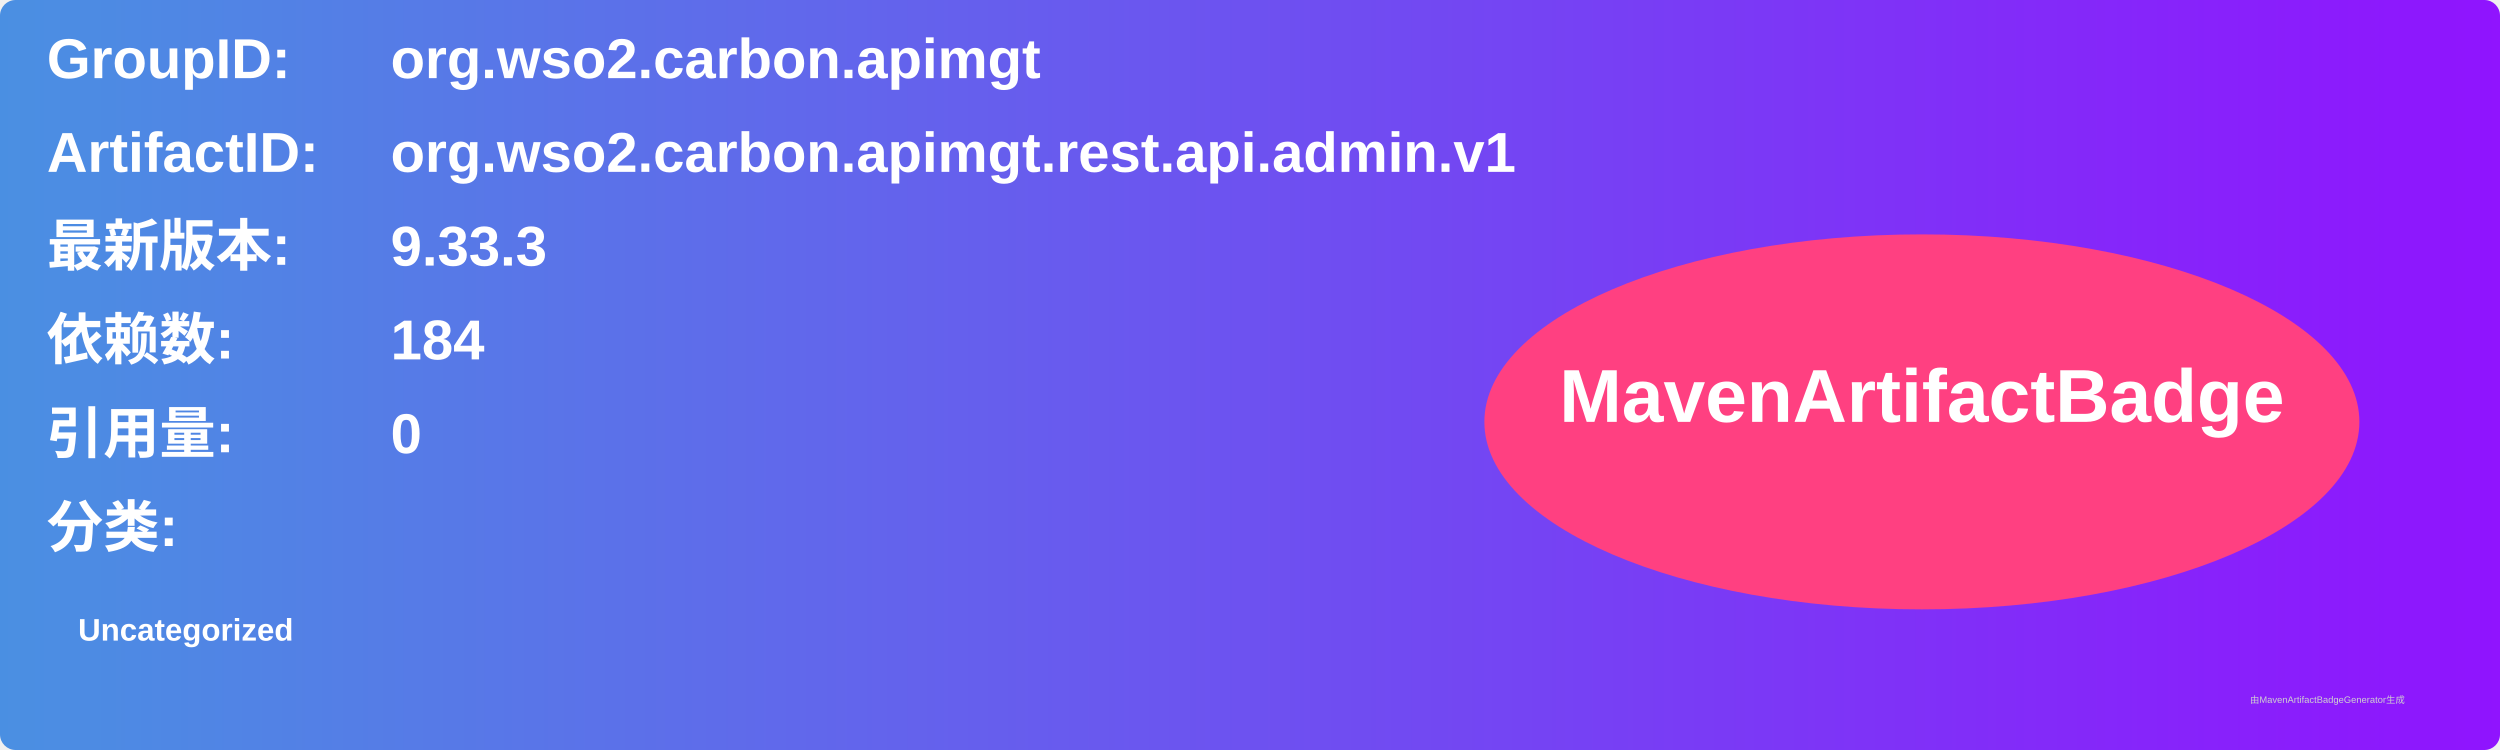
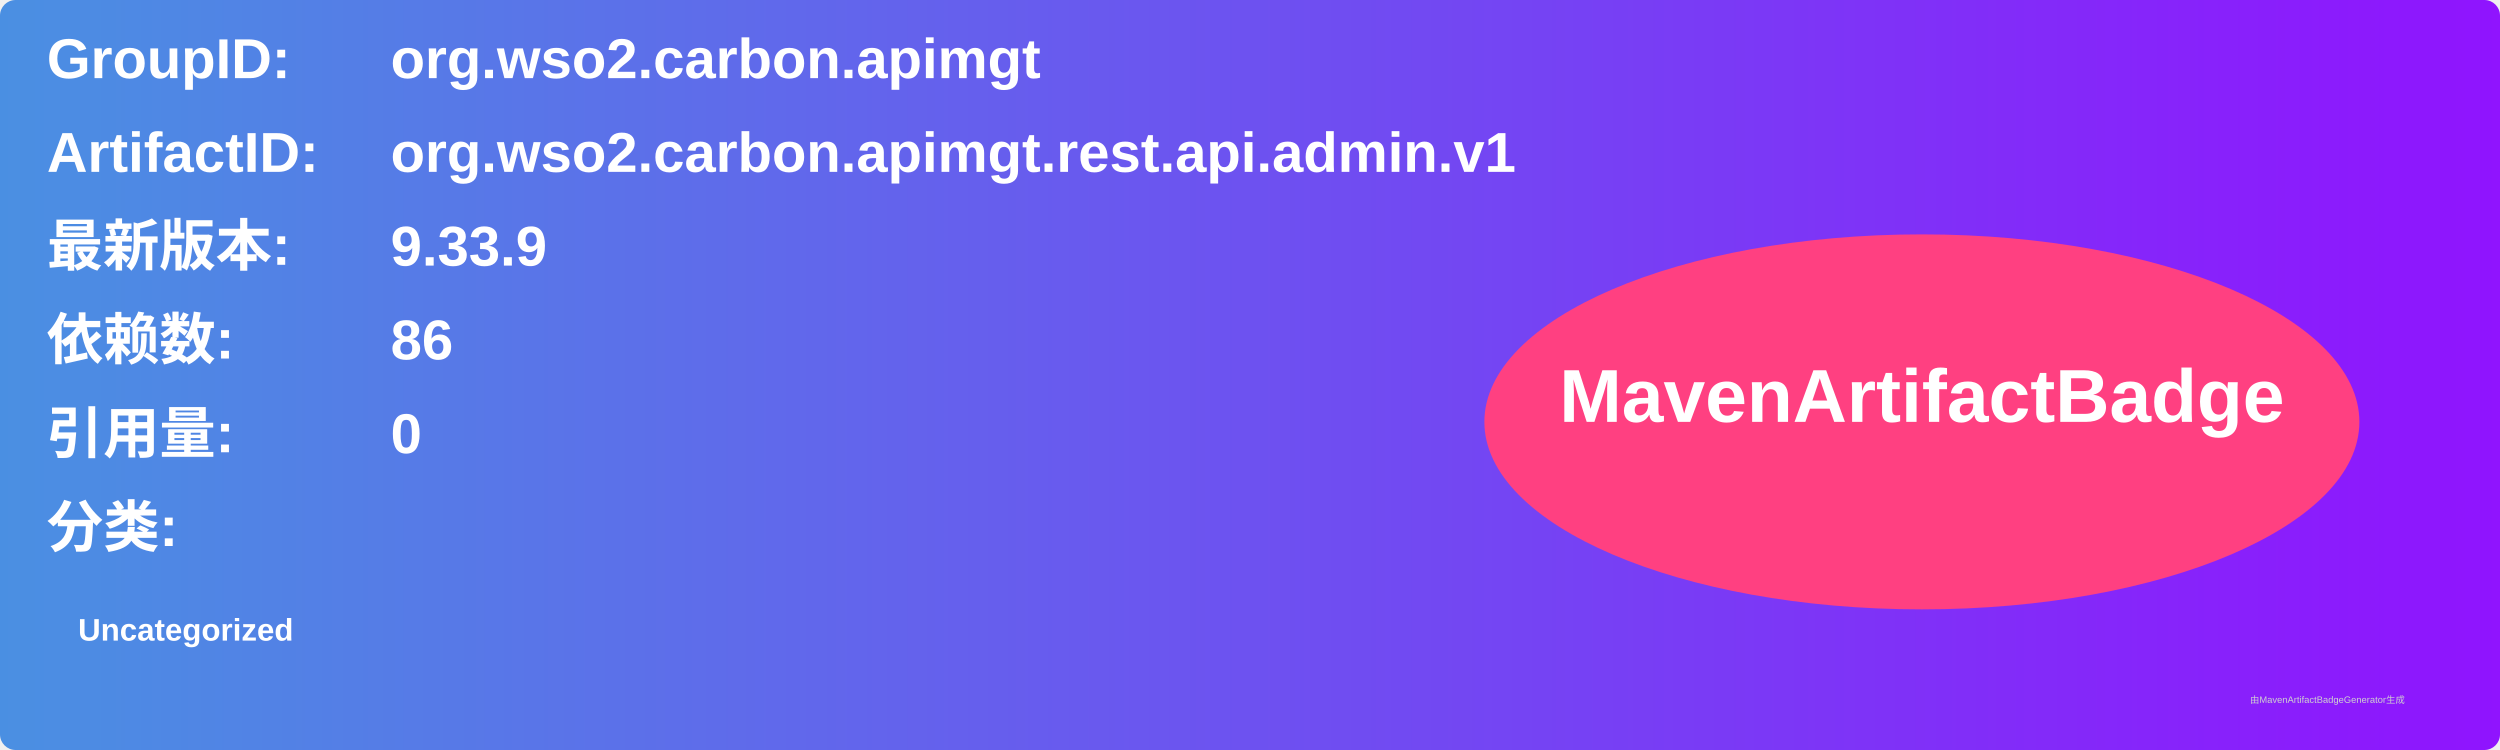
<svg xmlns="http://www.w3.org/2000/svg" width="800" height="240" viewBox="0 0 800 240">
  <linearGradient id="grad" x1="0%" y1="0%" x2="100%" y2="0%">
    <stop offset="0%" stop-color="#4a90e2" />
    <stop offset="100%" stop-color="#9013fe" />
  </linearGradient>
  <rect width="100%" height="100%" rx="5" ry="5" fill="url(#grad)" />
  <g transform="translate(15, 15)">
    <text x="0" y="10" font-family="Arial" font-size="18" fill="white" font-weight="bold" width="260">GroupID:</text>
    <text x="110" y="10" font-family="Arial" font-size="18" fill="white" font-weight="bold" width="460">org.wso2.carbon.apimgt</text>
    <text x="0" y="40" font-family="Arial" font-size="18" fill="white" font-weight="bold" width="260">ArtifactID:</text>
    <text x="110" y="40" font-family="Arial" font-size="18" fill="white" font-weight="bold" width="460">org.wso2.carbon.apimgt.rest.api.admin.v1</text>
    <text x="0" y="70" font-family="Arial" font-size="18" fill="white" font-weight="bold">最新版本:</text>
    <text x="110" y="70" font-family="Arial" font-size="18" fill="white" font-weight="bold">
-       <tspan font-weight="bold">9.33.3</tspan>
+       <tspan font-weight="bold">9.33.9</tspan>
    </text>
    <text x="0" y="100" font-family="Arial" font-size="18" fill="white" font-weight="bold">依赖数: </text>
    <text x="110" y="100" font-family="Arial" font-size="18" fill="white">
-       <tspan font-weight="bold">184</tspan>
+       <tspan font-weight="bold">86</tspan>
    </text>
    <text x="0" y="130" font-family="Arial" font-size="18" fill="white" font-weight="bold">引用量: </text>
    <text x="110" y="130" font-family="Arial" font-size="18" fill="white">
      <tspan font-weight="bold">0</tspan>
    </text>
    <text x="0" y="160" font-family="Arial" font-size="18" fill="white" font-weight="bold">分类:</text>
    <text x="10" y="190" font-family="Arial" font-size="10" fill="white">
      <tspan font-weight="bold">Uncategorized</tspan>
    </text>
    <ellipse cx="600" cy="120" rx="140" ry="60" fill="#ff4081" />
    <text x="600" y="120" text-anchor="middle" font-family="Arial" font-size="24" fill="white" font-weight="bold">MavenArtifactBadge</text>
  </g>
  <text x="720" y="225" font-family="Arial" font-size="3" fill="#d0d0d0">由MavenArtifactBadgeGenerator生成</text>
</svg>
